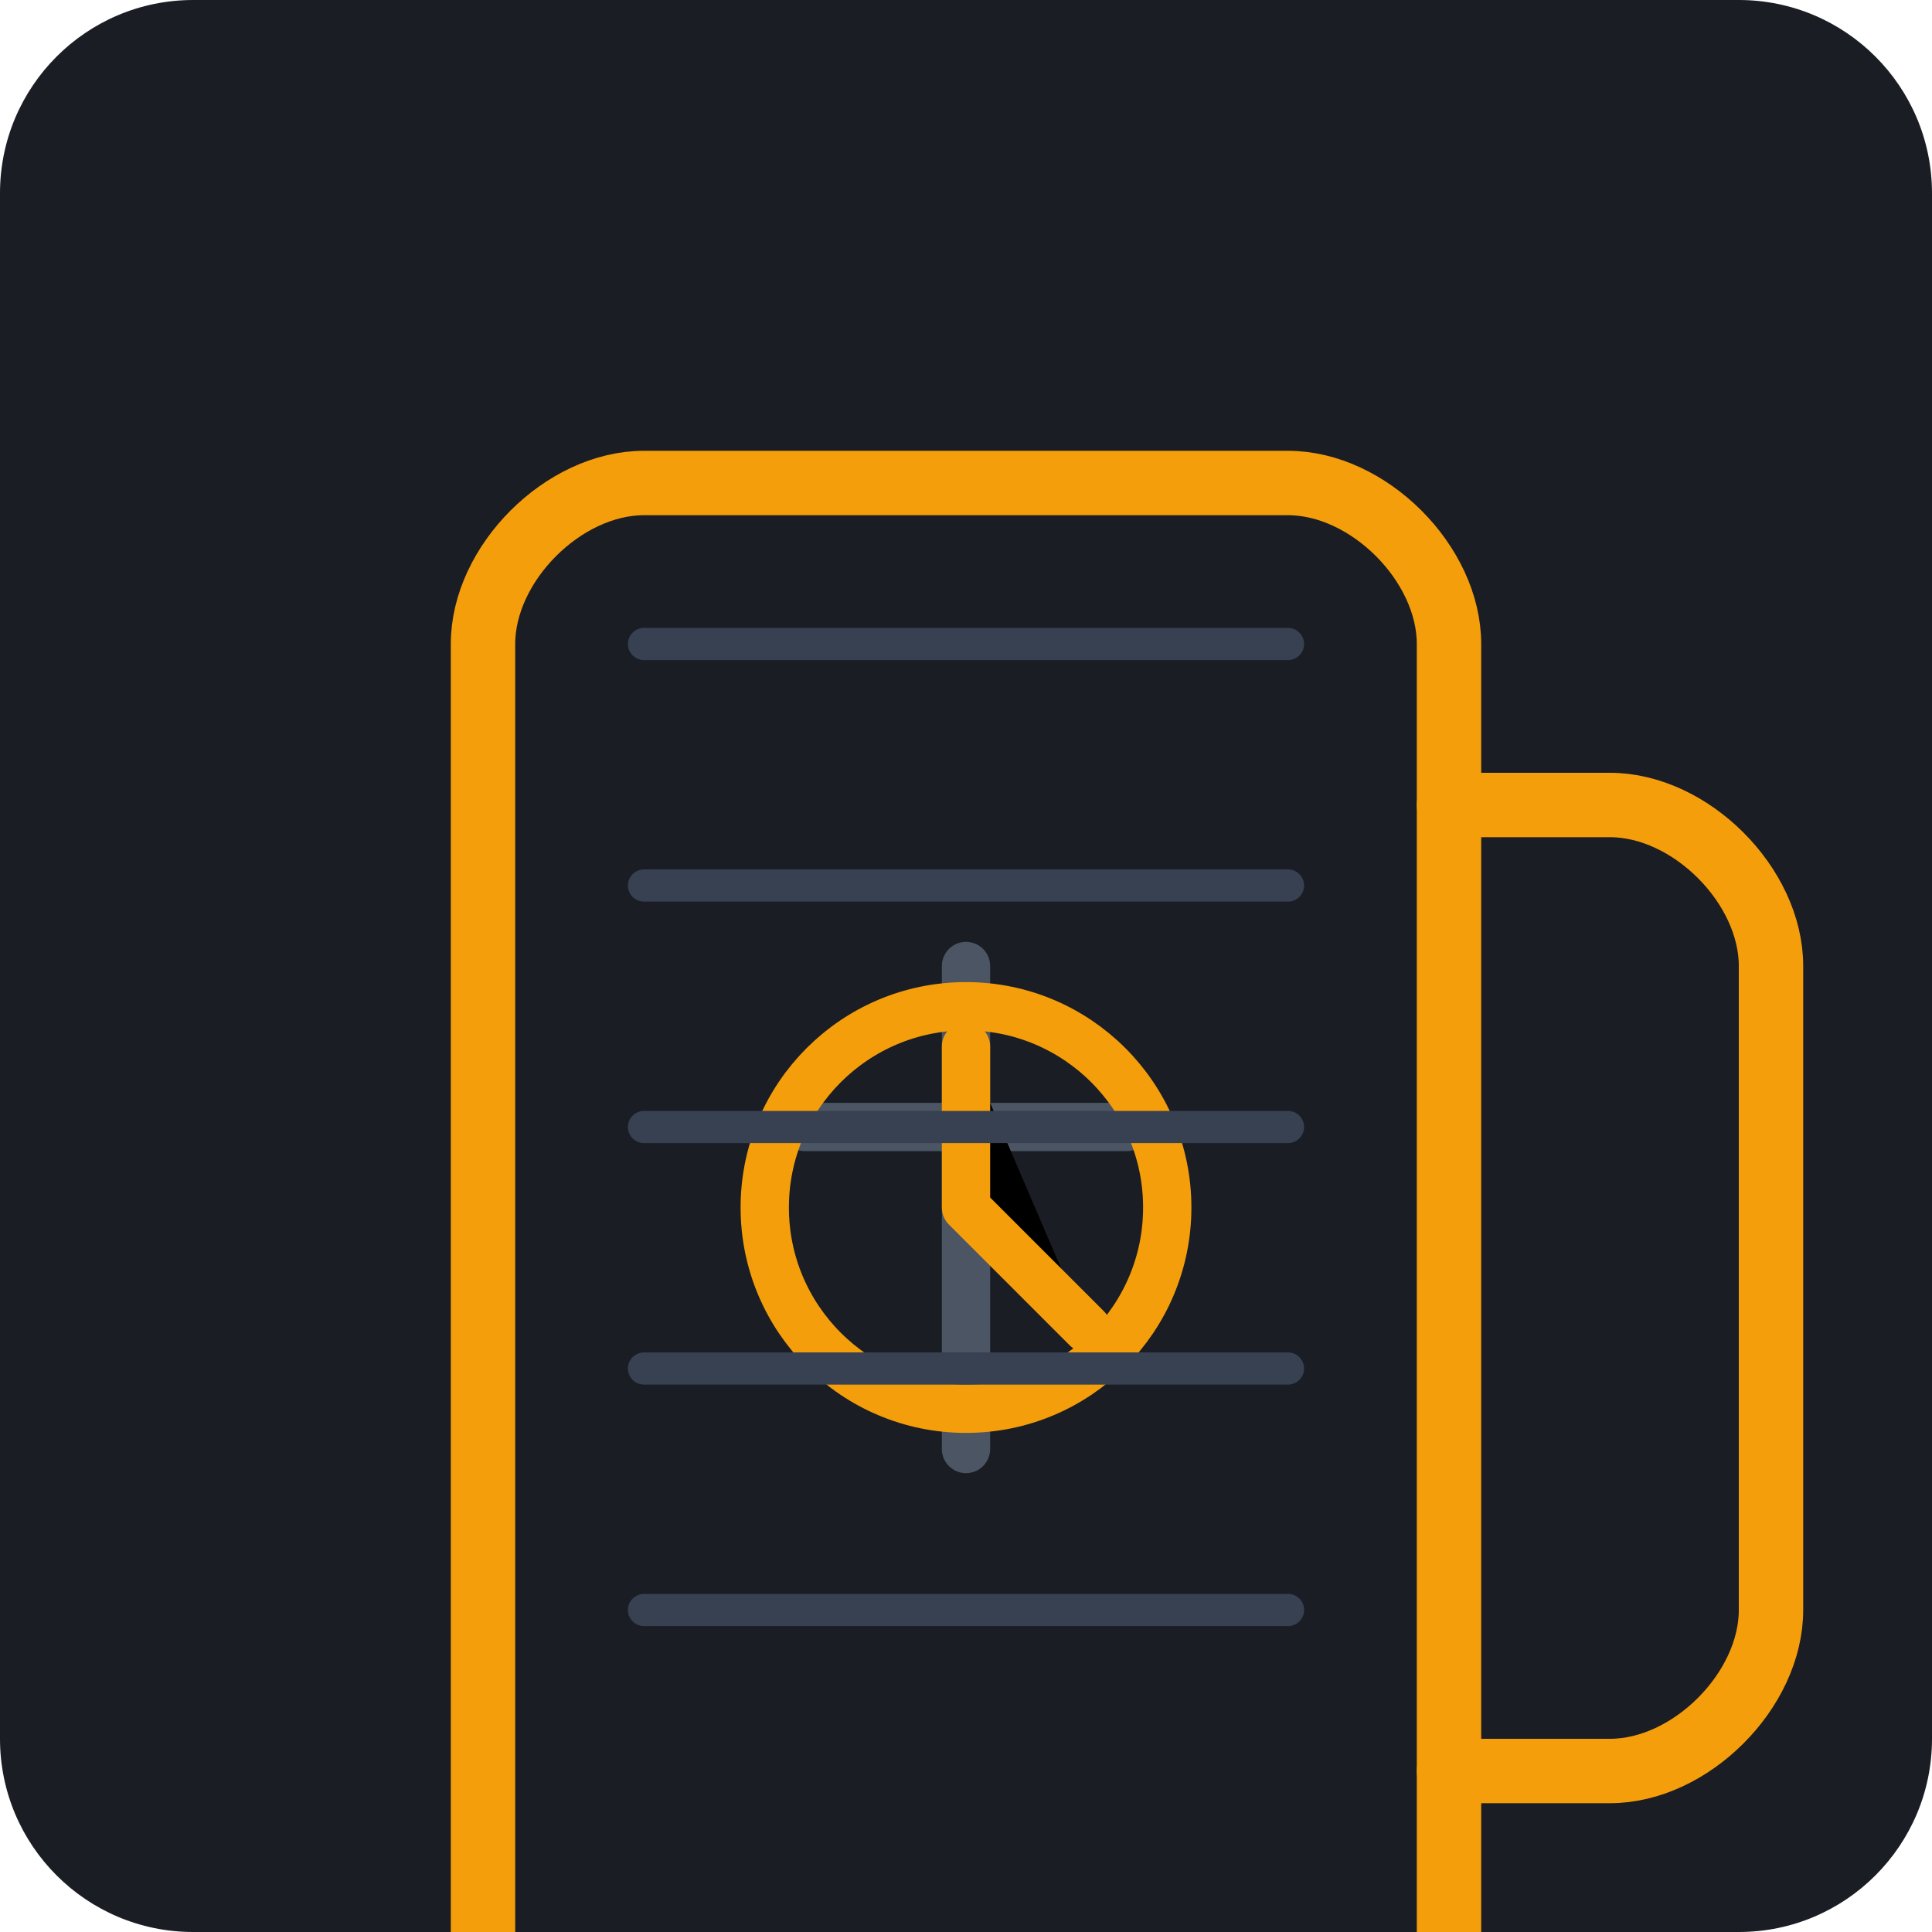
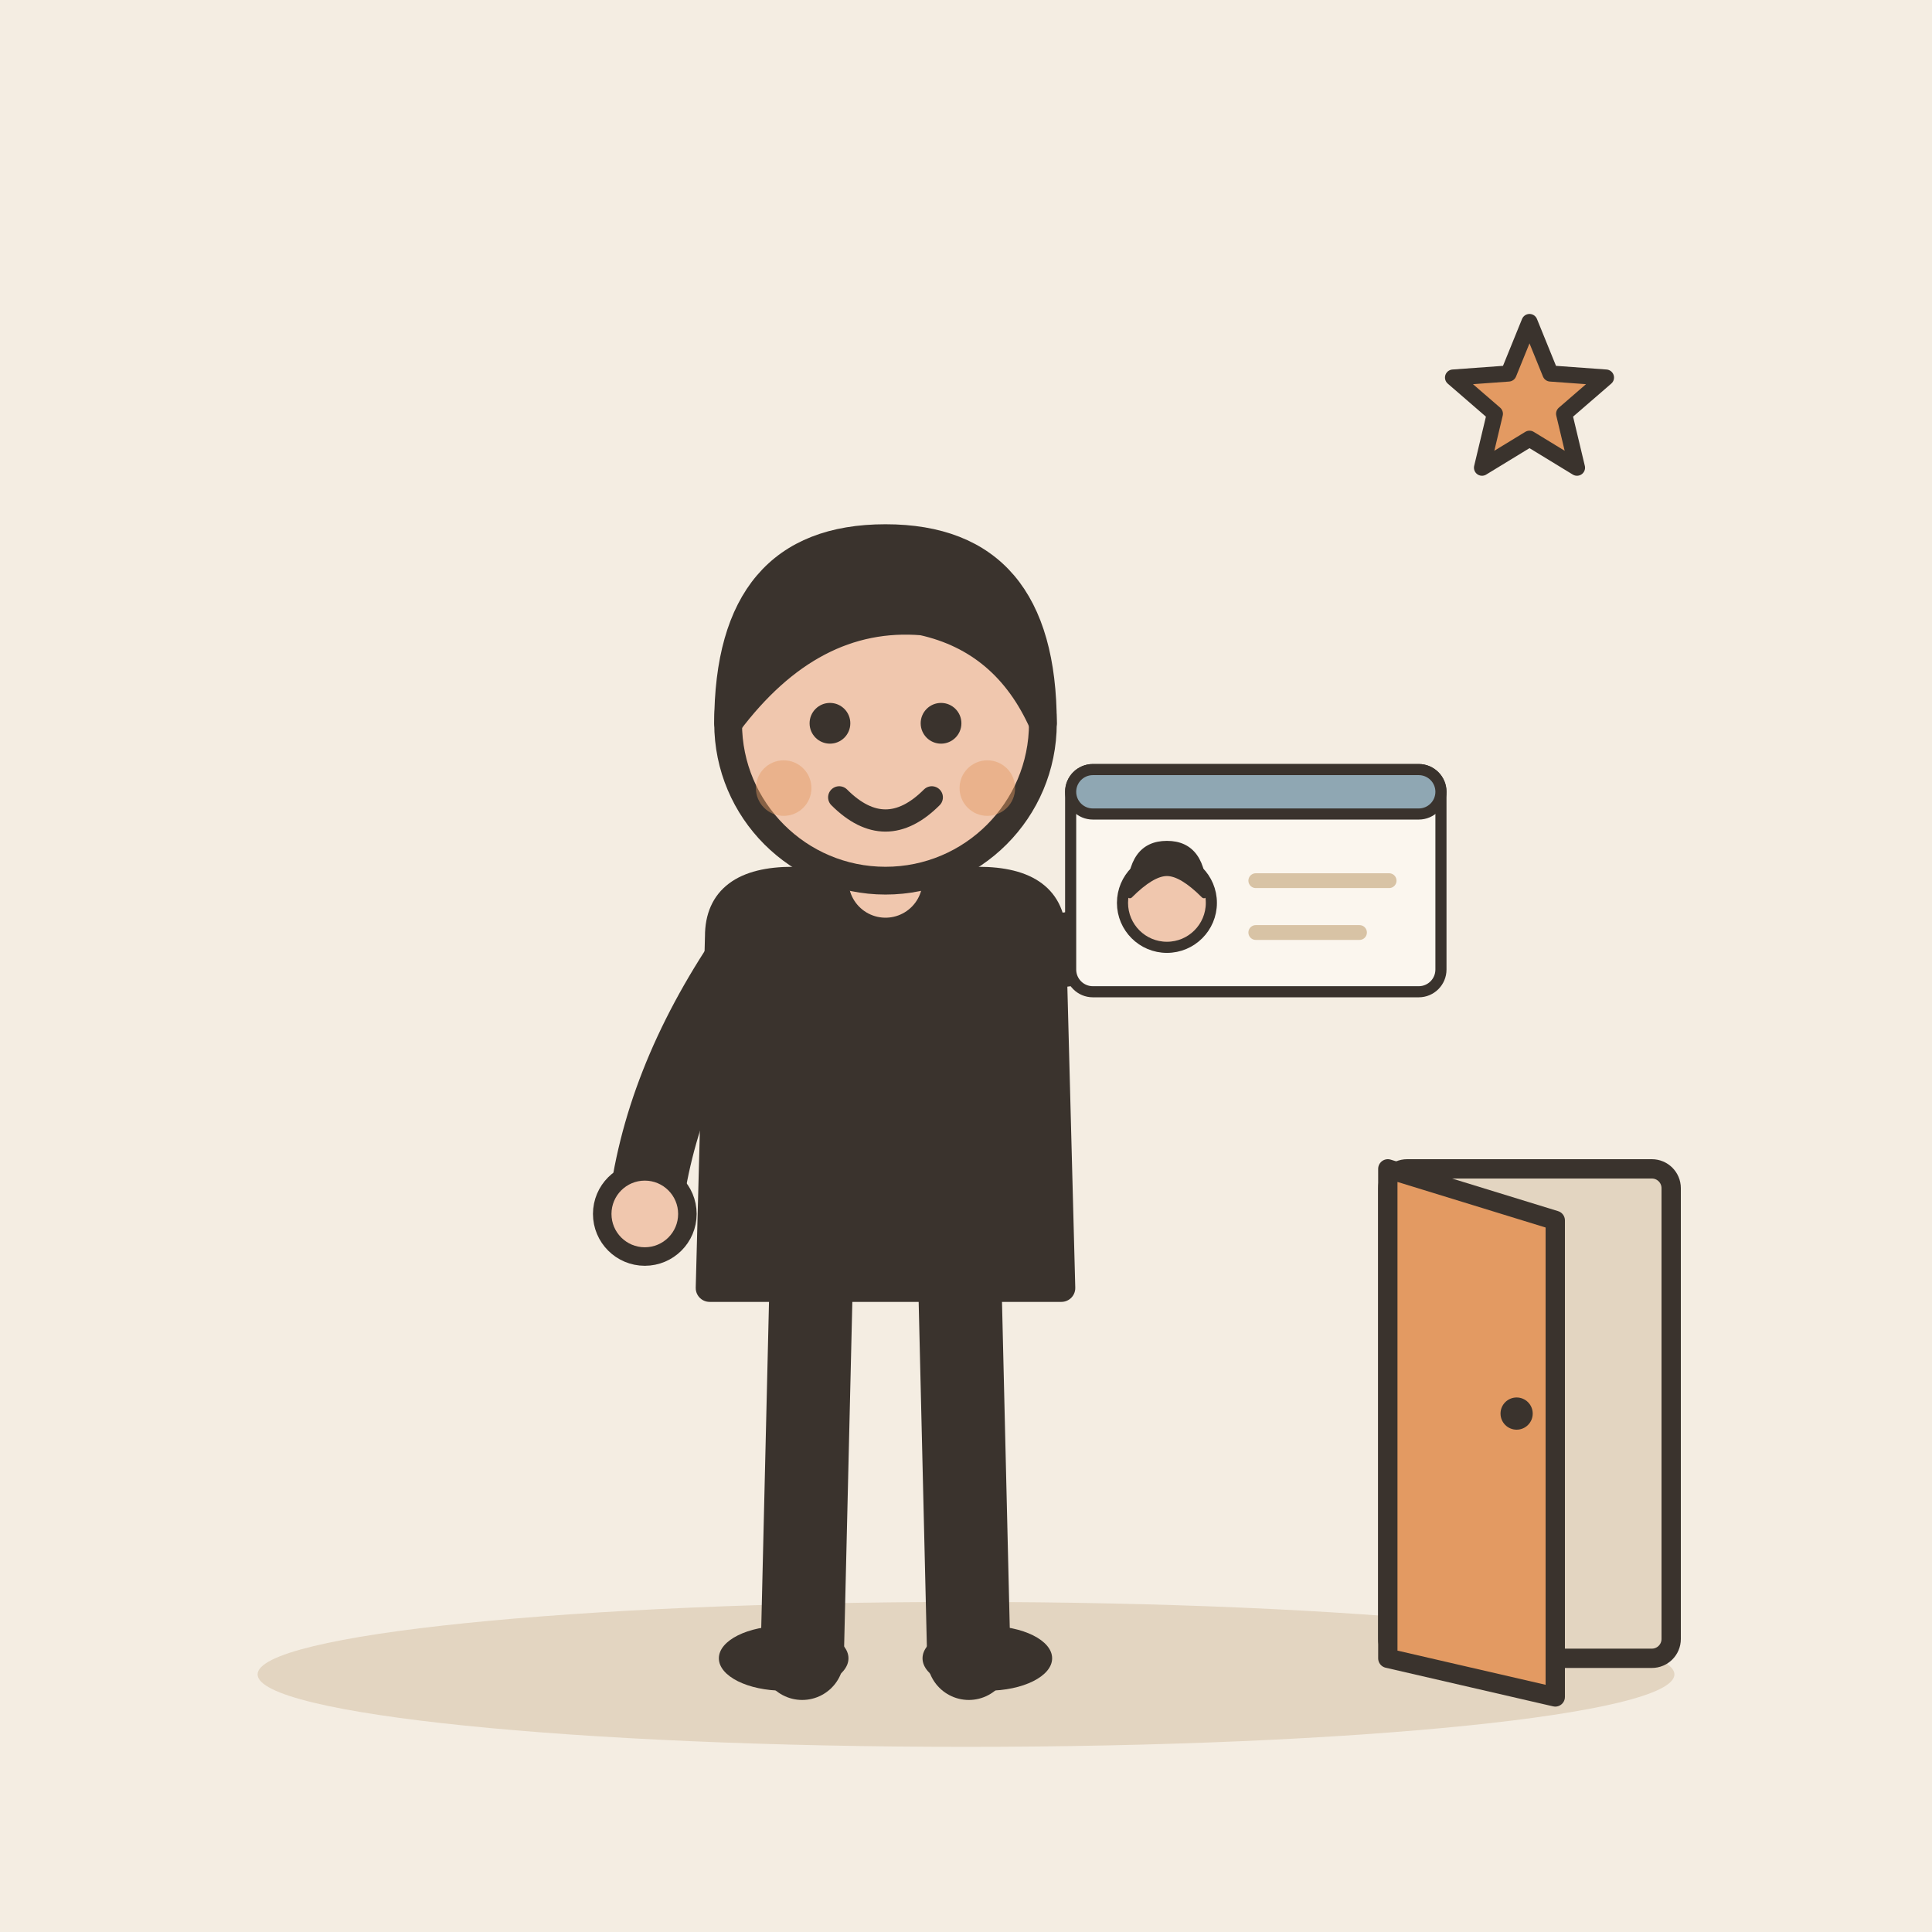
- <svg xmlns="http://www.w3.org/2000/svg" viewBox="0 0 240 240">
-   <rect width="240" height="240" rx="24" fill="#1A1D24" />
-   <g transform="translate(60, 60)">
-     <path d="M120 180L120 20C120 10 110 0 100 0L20 0C10 0 0 10 0 20L0 180" fill="none" stroke="#F59E0B" stroke-width="8" stroke-linecap="round" stroke-linejoin="round" />
-     <path d="M120 40L140 40C150 40 160 50 160 60L160 140C160 150 150 160 140 160L120 160" fill="none" stroke="#F59E0B" stroke-width="8" stroke-linecap="round" stroke-linejoin="round" />
-     <path d="M60 60L60 120" stroke="#4B5563" stroke-width="6" stroke-linecap="round" />
-     <path d="M40 80L80 80" stroke="#4B5563" stroke-width="6" stroke-linecap="round" />
-     <circle cx="60" cy="90" r="25" fill="none" stroke="#F59E0B" stroke-width="6" />
-     <path d="M60 70L60 90L75 105" stroke="#F59E0B" stroke-width="6" stroke-linecap="round" stroke-linejoin="round" />
-     <path d="M100 20L20 20" stroke="#374151" stroke-width="4" stroke-linecap="round" />
-     <path d="M100 50L20 50" stroke="#374151" stroke-width="4" stroke-linecap="round" />
-     <path d="M100 80L20 80" stroke="#374151" stroke-width="4" stroke-linecap="round" />
-     <path d="M100 110L20 110" stroke="#374151" stroke-width="4" stroke-linecap="round" />
-     <path d="M100 140L20 140" stroke="#374151" stroke-width="4" stroke-linecap="round" />
+ <svg xmlns="http://www.w3.org/2000/svg" viewBox="0 0 240 240" data-style="editorial">
+   <rect width="240" height="240" fill="#F4EDE2" />
+   <ellipse cx="120" cy="208" rx="88" ry="9" fill="#E3D5C1" />
+   <g transform="translate(110 206) scale(1.15 1.15)">
+     <path d="M-8 -42L-9 0" stroke="#3A332D" stroke-width="9" stroke-linecap="round" fill="none" />
+     <path d="M8 -42L9 0" stroke="#3A332D" stroke-width="9" stroke-linecap="round" fill="none" />
+     <ellipse cx="-11" cy="0" rx="7" ry="3.5" fill="#3A332D" />
+     <ellipse cx="11" cy="0" rx="7" ry="3.5" fill="#3A332D" />
+     <path d="M-18 -78Q-18 -84 -10 -84L10 -84Q18 -84 18 -78L19 -40L-19 -40Z" fill="#3A332D" stroke="#3A332D" stroke-width="3" stroke-linecap="round" stroke-linejoin="round" />
+     <path d="M-15 -76Q-24.5 -62 -26 -48" fill="none" stroke="#3A332D" stroke-width="8" stroke-linecap="round" stroke-linejoin="round" />
+     <circle cx="-26" cy="-48" r="4.6" fill="#F0C7AE" stroke="#3A332D" stroke-linecap="round" stroke-linejoin="round" stroke-width="2" />
+     <path d="M15 -76Q31.5 -78 40 -80" fill="none" stroke="#3A332D" stroke-width="8" stroke-linecap="round" stroke-linejoin="round" />
+     <circle cx="40" cy="-80" r="4.6" fill="#F0C7AE" stroke="#3A332D" stroke-linecap="round" stroke-linejoin="round" stroke-width="2" />
+     <path d="M0 -84L0 -88" stroke="#F0C7AE" stroke-width="8" stroke-linecap="round" fill="none" />
+     <circle cx="0" cy="-101" r="17" fill="#F0C7AE" stroke="#3A332D" stroke-width="3" stroke-linecap="round" stroke-linejoin="round" />
+     <path d="M-17 -101Q-17 -121 0 -121Q17 -121 17 -101Q13 -110 4 -112Q-8 -113 -17 -101Z" fill="#3A332D" stroke="#3A332D" stroke-width="3" stroke-linecap="round" stroke-linejoin="round" />
+     <circle cx="-6" cy="-101" r="2.2" fill="#3A332D" />
+     <circle cx="6" cy="-101" r="2.2" fill="#3A332D" />
+     <path d="M-5 -93Q0 -88 5 -93" fill="none" stroke="#3A332D" stroke-width="2.4" stroke-linecap="round" stroke-linejoin="round" />
+     <circle cx="-11" cy="-94" r="3" fill="#E39A62" opacity="0.45" />
+     <circle cx="11" cy="-94" r="3" fill="#E39A62" opacity="0.45" />
+     <g transform="translate(40 -84) scale(0.4 0.4)">
+       <rect x="-50" y="-30" width="100" height="60" rx="6" fill="#FBF6EE" stroke="#3A332D" stroke-width="3" stroke-linecap="round" stroke-linejoin="round" />
+       <rect x="-50" y="-30" width="100" height="12" rx="6" fill="#8FA7B3" stroke="#3A332D" stroke-width="3" stroke-linecap="round" stroke-linejoin="round" />
+       <circle cx="-24" cy="6" r="12" fill="#F0C7AE" stroke="#3A332D" stroke-width="3" stroke-linecap="round" stroke-linejoin="round" />
+       <path d="M-34 4Q-34 -10 -24 -10Q-14 -10 -14 4Q-20 -2 -24 -2Q-28 -2 -34 4Z" fill="#3A332D" stroke="#3A332D" stroke-width="1.5" stroke-linecap="round" stroke-linejoin="round" />
+       <path d="M0 0L36 0" stroke="#D8C3A5" stroke-width="4" stroke-linecap="round" fill="none" />
+       <path d="M0 14L28 14" stroke="#D8C3A5" stroke-width="4" stroke-linecap="round" fill="none" />
+     </g>
  </g>
+   <g transform="translate(190 206) scale(0.8 0.8)">
+     <rect x="-22" y="-76" width="44" height="76" rx="3" fill="#E3D5C1" stroke="#3A332D" stroke-width="3" stroke-linecap="round" stroke-linejoin="round" />
+     <path d="M-22 -76L4 -68L4 6L-22 0Z" fill="#E39A62" stroke="#3A332D" stroke-width="3" stroke-linecap="round" stroke-linejoin="round" />
+     <circle cx="-2" cy="-38" r="2.5" fill="#3A332D" />
+   </g>
+   <path d="M190.0 40.0L192.6 46.4L199.5 46.9L194.3 51.4L195.9 58.1L190.0 54.5L184.1 58.1L185.7 51.4L180.5 46.9L187.4 46.4Z" fill="#E39A62" stroke="#3A332D" stroke-width="2" stroke-linecap="round" stroke-linejoin="round" />
</svg>
